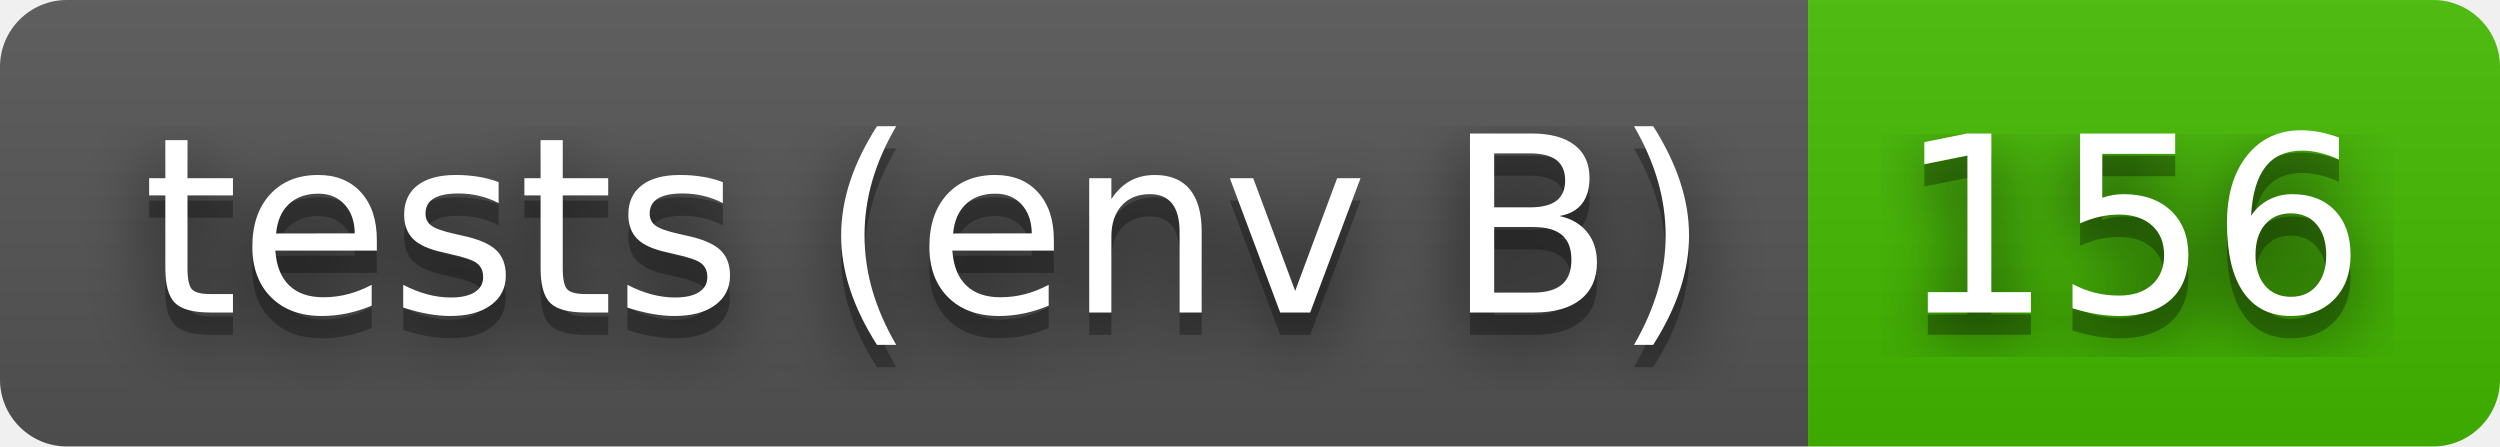
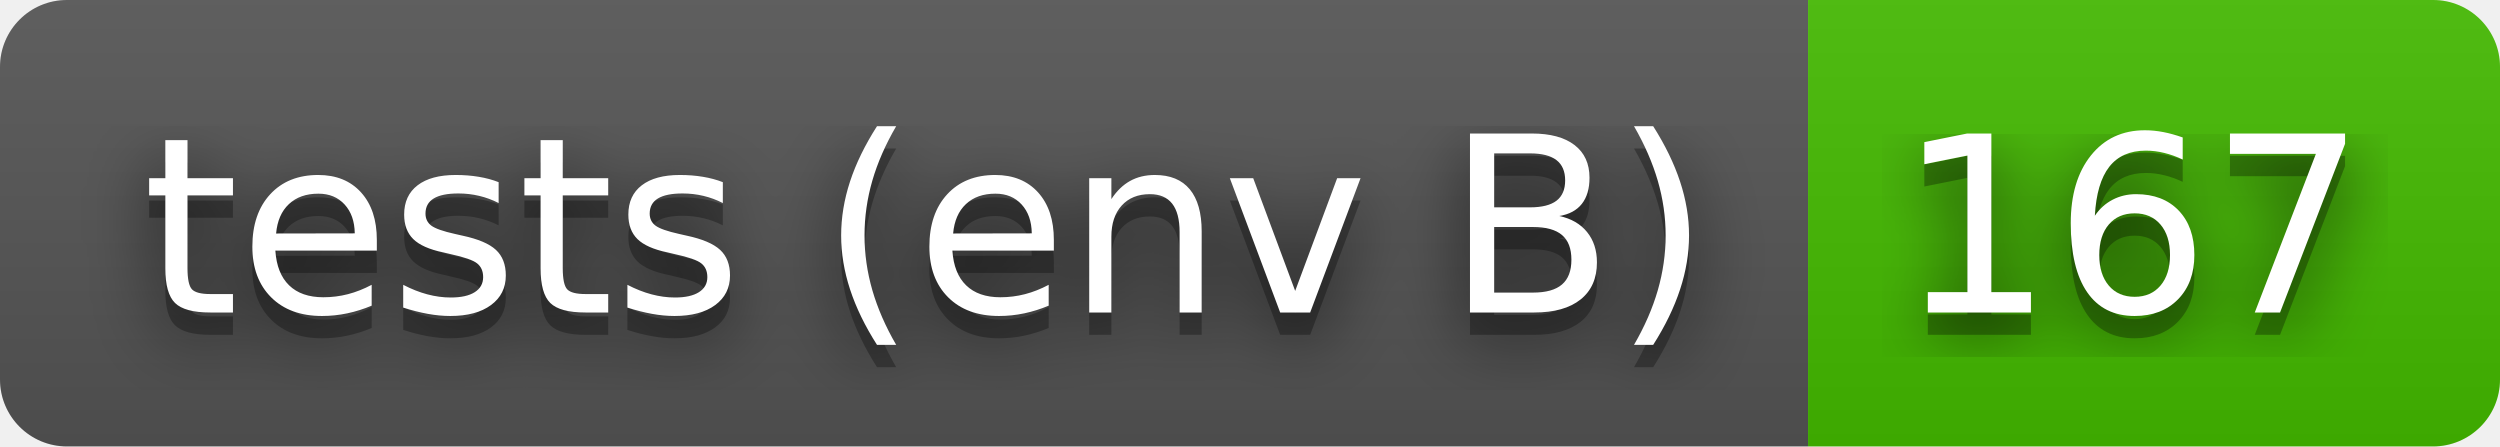
- <svg xmlns="http://www.w3.org/2000/svg" width="112" height="20" role="img" aria-label="tests (env B): 156">
+ <svg xmlns="http://www.w3.org/2000/svg" width="112" height="20" role="img" aria-label="tests (env B): 167">
  <filter id="blur">
    <feGaussianBlur stdDeviation="16" />
  </filter>
  <linearGradient id="s" x2="0" y2="100%">
    <stop offset="0" stop-color="#bbb" stop-opacity=".1" />
    <stop offset="1" stop-opacity=".1" />
  </linearGradient>
  <clipPath id="r">
    <rect width="112" height="20" rx="3" />
  </clipPath>
  <g clip-path="url(#r)">
    <rect width="81" height="20" fill="#555" />
    <rect x="81" width="31" height="20" fill="#4b0" />
    <rect width="112" height="20" fill="url(#s)" />
  </g>
  <g fill="#fff" text-anchor="middle" font-family="Verdana,Geneva,DejaVu Sans,sans-serif" text-rendering="geometricPrecision" font-size="110">
    <g transform="scale(.1)">
      <g aria-hidden="true" fill="#010101">
        <text x="415" y="150" fill-opacity=".8" filter="url(#blur)" textLength="710">tests (env B)</text>
        <text x="415" y="150" fill-opacity=".3" textLength="710">tests (env B)</text>
      </g>
      <text x="415" y="140" textLength="710">tests (env B)</text>
    </g>
    <g transform="scale(.1)">
      <g aria-hidden="true" fill="#010101">
-         <text x="955" y="150" fill-opacity=".8" filter="url(#blur)" textLength="210">156</text>
-         <text x="955" y="150" fill-opacity=".3" textLength="210">156</text>
+         <text x="955" y="150" fill-opacity=".8" filter="url(#blur)" textLength="210">167</text>
+         <text x="955" y="150" fill-opacity=".3" textLength="210">167</text>
      </g>
-       <text x="955" y="140" textLength="210">156</text>
+       <text x="955" y="140" textLength="210">167</text>
    </g>
  </g>
</svg>
